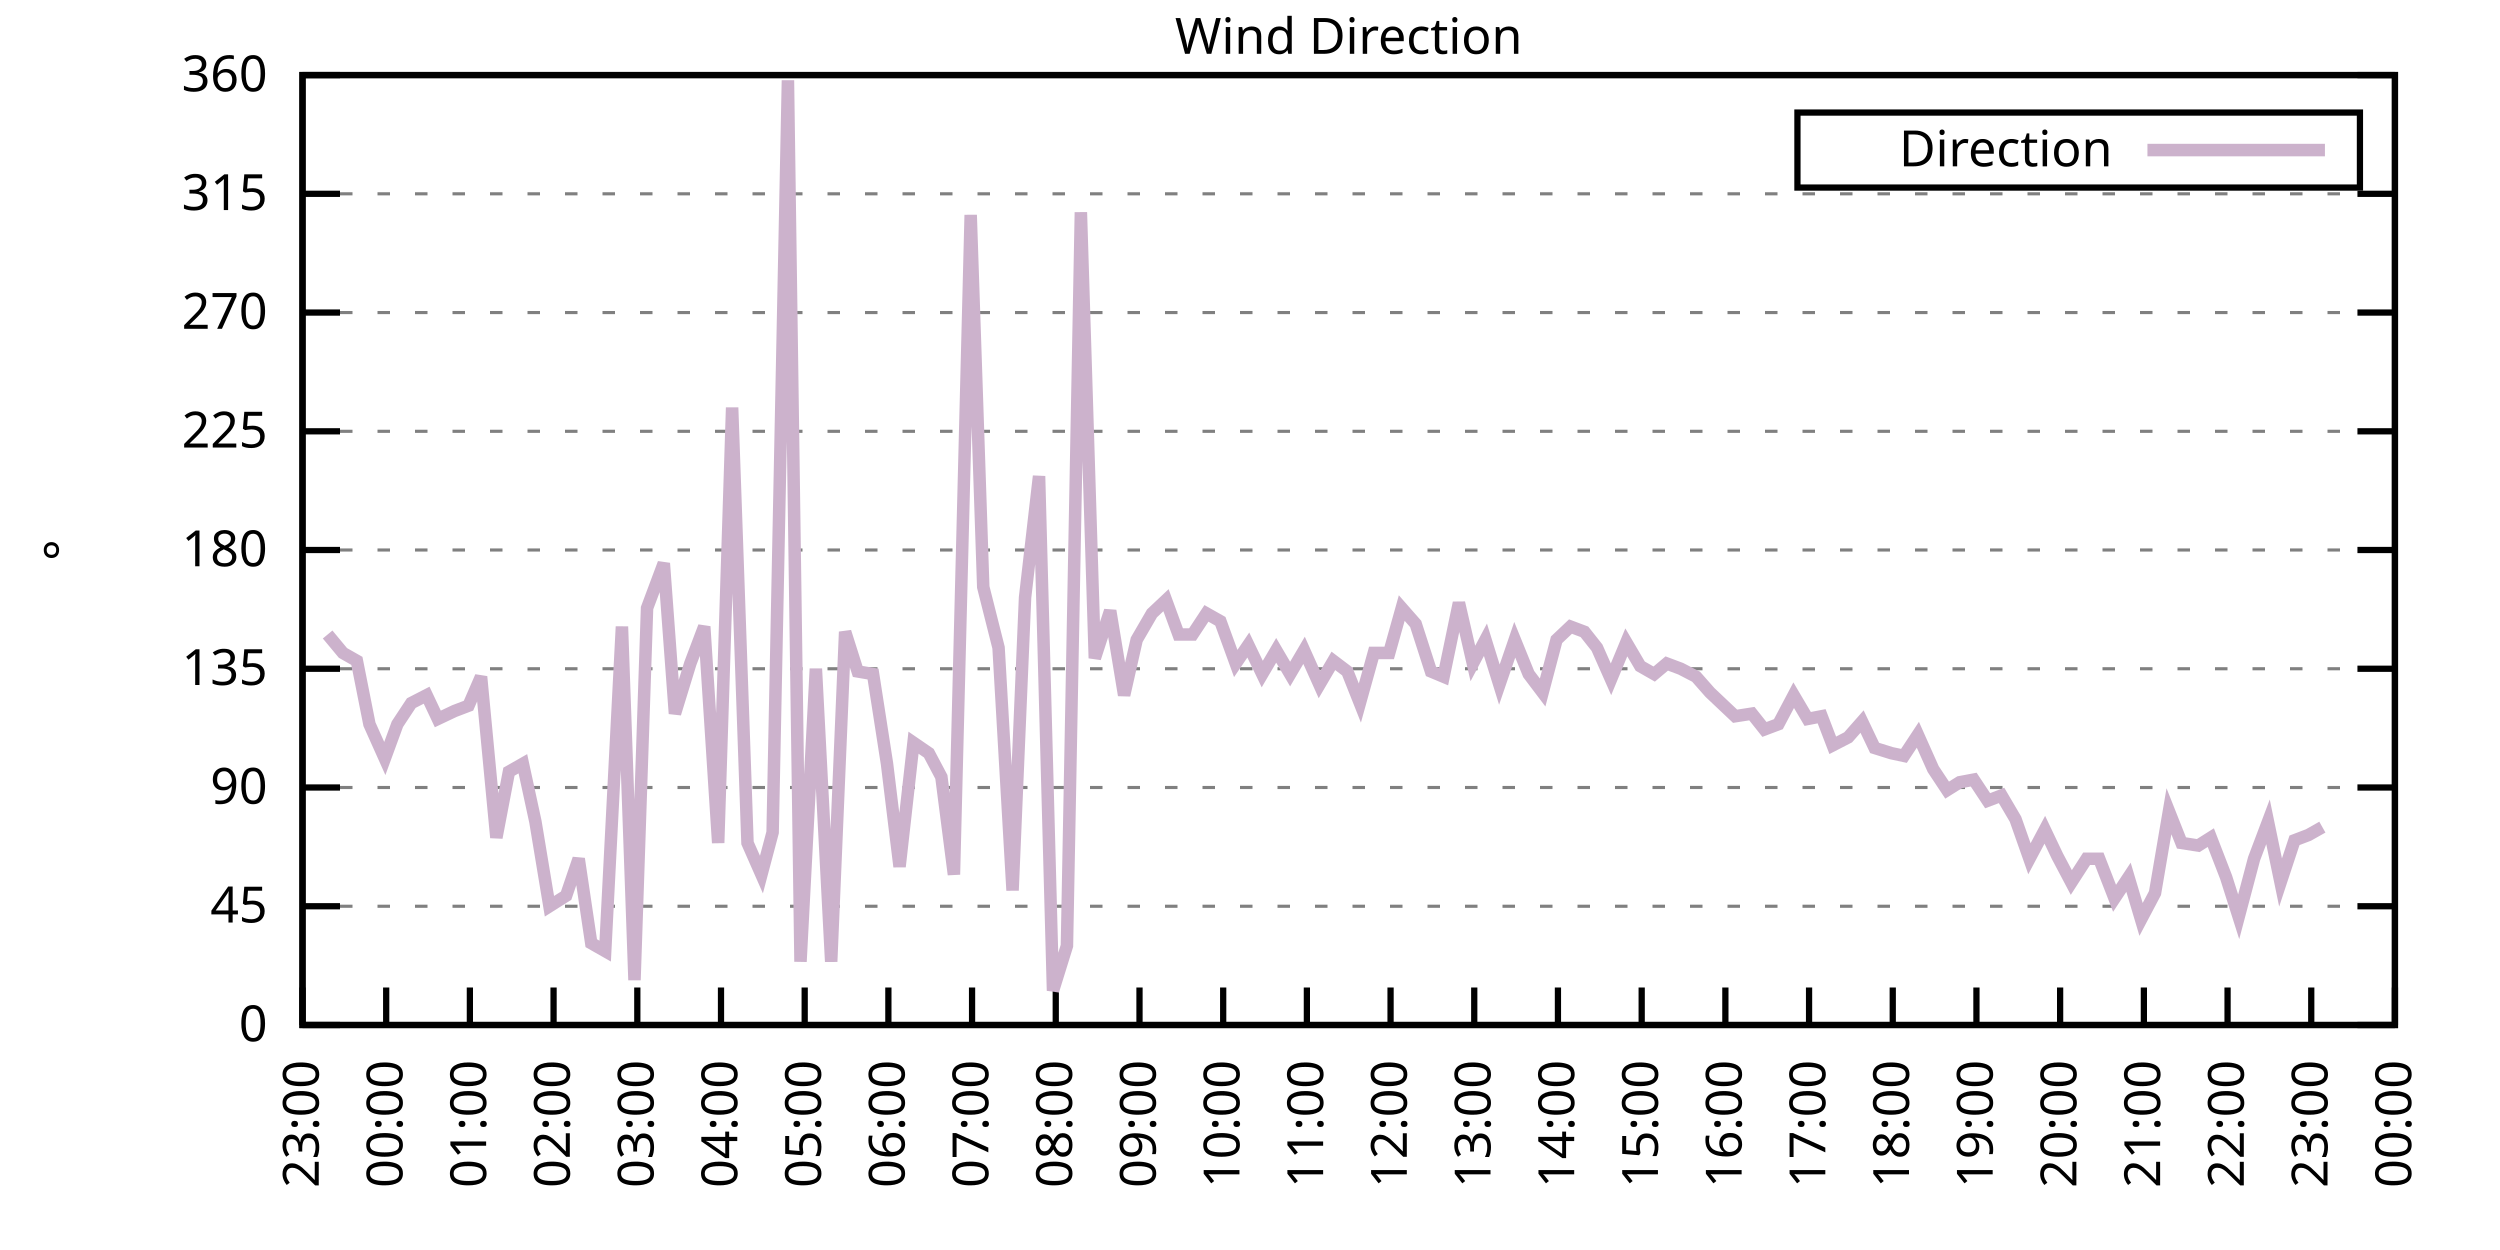
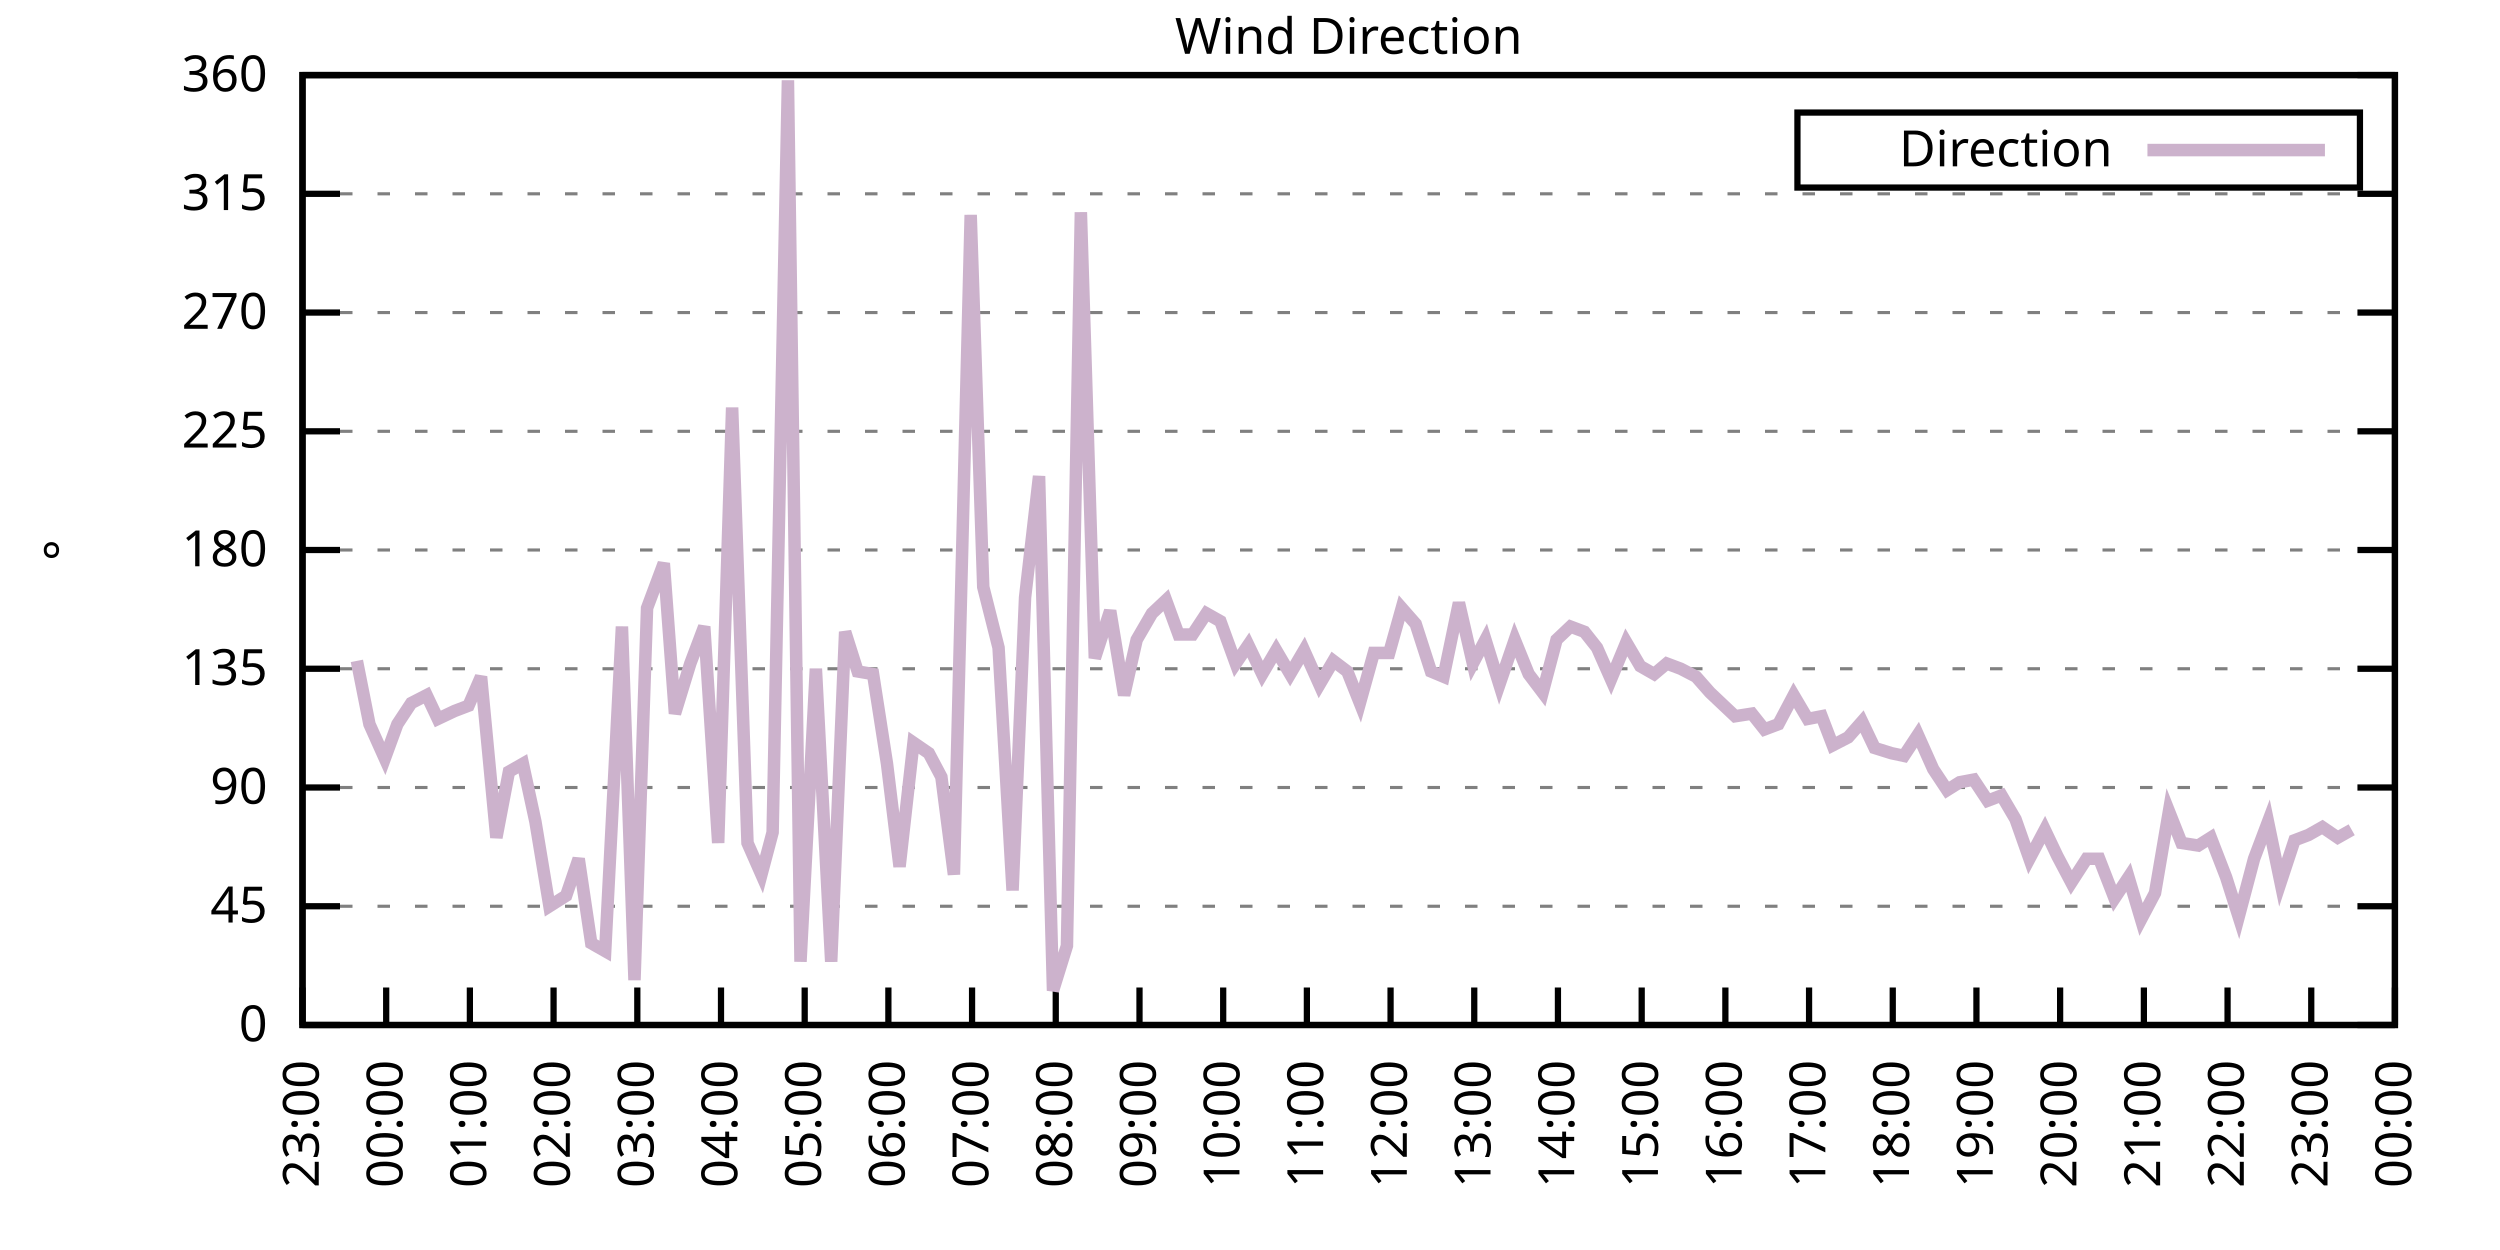
<svg xmlns="http://www.w3.org/2000/svg" xmlns:xlink="http://www.w3.org/1999/xlink" width="400" height="200" viewBox="0 0 400 200">
  <g id="gnuplot_canvas">
    <rect x="0" y="0" width="400" height="200" fill="none" />
    <defs>
      <circle id="gpDot" r="0.5" stroke-width="0.5" stroke="currentColor" />
      <path id="gpPt0" stroke-width="0.333" stroke="currentColor" d="M-1,0 h2 M0,-1 v2" />
      <path id="gpPt1" stroke-width="0.333" stroke="currentColor" d="M-1,-1 L1,1 M1,-1 L-1,1" />
      <path id="gpPt2" stroke-width="0.333" stroke="currentColor" d="M-1,0 L1,0 M0,-1 L0,1 M-1,-1 L1,1 M-1,1 L1,-1" />
      <rect id="gpPt3" stroke-width="0.333" stroke="currentColor" x="-1" y="-1" width="2" height="2" />
      <rect id="gpPt4" stroke-width="0.333" stroke="currentColor" fill="currentColor" x="-1" y="-1" width="2" height="2" />
      <circle id="gpPt5" stroke-width="0.333" stroke="currentColor" cx="0" cy="0" r="1" />
      <use xlink:href="#gpPt5" id="gpPt6" fill="currentColor" stroke="none" />
      <path id="gpPt7" stroke-width="0.333" stroke="currentColor" d="M0,-1.33 L-1.33,0.67 L1.33,0.67 z" />
      <use xlink:href="#gpPt7" id="gpPt8" fill="currentColor" stroke="none" />
      <use xlink:href="#gpPt7" id="gpPt9" stroke="currentColor" transform="rotate(180)" />
      <use xlink:href="#gpPt9" id="gpPt10" fill="currentColor" stroke="none" />
      <use xlink:href="#gpPt3" id="gpPt11" stroke="currentColor" transform="rotate(45)" />
      <use xlink:href="#gpPt11" id="gpPt12" fill="currentColor" stroke="none" />
      <path id="gpPt13" stroke-width="0.333" stroke="currentColor" d="M0,1.330 L1.265,0.411 L0.782,-1.067 L-0.782,-1.076 L-1.265,0.411 z" />
      <use xlink:href="#gpPt13" id="gpPt14" fill="currentColor" stroke="none" />
      <filter id="textbox" filterUnits="objectBoundingBox" x="0" y="0" height="1" width="1">
        <feFlood flood-color="white" flood-opacity="1" result="bgnd" />
        <feComposite in="SourceGraphic" in2="bgnd" operator="atop" />
      </filter>
      <filter id="greybox" filterUnits="objectBoundingBox" x="0" y="0" height="1" width="1">
        <feFlood flood-color="lightgrey" flood-opacity="1" result="grey" />
        <feComposite in="SourceGraphic" in2="grey" operator="atop" />
      </filter>
    </defs>
    <g fill="none" color="white" stroke="currentColor" stroke-width="1.00" stroke-linecap="butt" stroke-linejoin="miter">
</g>
    <g fill="none" color="black" stroke="currentColor" stroke-width="1.00" stroke-linecap="butt" stroke-linejoin="miter">
      <g stroke="none" shape-rendering="crispEdges">
        <polygon fill="rgb(255, 255, 255)" points="48.40,164.00 383.18,164.00 383.18,12.02 48.40,12.02 " />
      </g>
    </g>
    <g fill="none" color="black" stroke="currentColor" stroke-width="1.00" stroke-linecap="butt" stroke-linejoin="miter">
</g>
    <g fill="none" color="black" stroke="black" stroke-width="0.50" stroke-linecap="butt" stroke-linejoin="miter">
</g>
    <g fill="none" color="gray" stroke="currentColor" stroke-width="0.50" stroke-linecap="butt" stroke-linejoin="miter">
      <path stroke="gray" stroke-dasharray="2,4" class="gridline" d="M48.40,164.00 L383.19,164.00  " />
    </g>
    <g fill="none" color="gray" stroke="gray" stroke-width="1.00" stroke-linecap="butt" stroke-linejoin="miter">
</g>
    <g fill="none" color="black" stroke="currentColor" stroke-width="1.00" stroke-linecap="butt" stroke-linejoin="miter">
      <path stroke="black" d="M48.40,164.00 L54.40,164.00 M383.19,164.00 L377.19,164.00  " />
      <g transform="translate(42.80,166.60)" stroke="none" fill="black" font-family="Sans" font-size="8.00" text-anchor="end">
        <text>
          <tspan font-family="Sans"> 0</tspan>
        </text>
      </g>
    </g>
    <g fill="none" color="black" stroke="currentColor" stroke-width="1.00" stroke-linecap="butt" stroke-linejoin="miter">
</g>
    <g fill="none" color="black" stroke="black" stroke-width="0.50" stroke-linecap="butt" stroke-linejoin="miter">
</g>
    <g fill="none" color="gray" stroke="currentColor" stroke-width="0.50" stroke-linecap="butt" stroke-linejoin="miter">
      <path stroke="gray" stroke-dasharray="2,4" class="gridline" d="M48.40,145.00 L383.19,145.00  " />
    </g>
    <g fill="none" color="gray" stroke="gray" stroke-width="1.00" stroke-linecap="butt" stroke-linejoin="miter">
</g>
    <g fill="none" color="black" stroke="currentColor" stroke-width="1.00" stroke-linecap="butt" stroke-linejoin="miter">
      <path stroke="black" d="M48.40,145.00 L54.40,145.00 M383.19,145.00 L377.19,145.00  " />
      <g transform="translate(42.80,147.60)" stroke="none" fill="black" font-family="Sans" font-size="8.00" text-anchor="end">
        <text>
          <tspan font-family="Sans"> 45</tspan>
        </text>
      </g>
    </g>
    <g fill="none" color="black" stroke="currentColor" stroke-width="1.00" stroke-linecap="butt" stroke-linejoin="miter">
</g>
    <g fill="none" color="black" stroke="black" stroke-width="0.50" stroke-linecap="butt" stroke-linejoin="miter">
</g>
    <g fill="none" color="gray" stroke="currentColor" stroke-width="0.50" stroke-linecap="butt" stroke-linejoin="miter">
      <path stroke="gray" stroke-dasharray="2,4" class="gridline" d="M48.40,126.00 L383.19,126.00  " />
    </g>
    <g fill="none" color="gray" stroke="gray" stroke-width="1.00" stroke-linecap="butt" stroke-linejoin="miter">
</g>
    <g fill="none" color="black" stroke="currentColor" stroke-width="1.00" stroke-linecap="butt" stroke-linejoin="miter">
      <path stroke="black" d="M48.40,126.00 L54.40,126.00 M383.19,126.00 L377.19,126.00  " />
      <g transform="translate(42.80,128.60)" stroke="none" fill="black" font-family="Sans" font-size="8.00" text-anchor="end">
        <text>
          <tspan font-family="Sans"> 90</tspan>
        </text>
      </g>
    </g>
    <g fill="none" color="black" stroke="currentColor" stroke-width="1.00" stroke-linecap="butt" stroke-linejoin="miter">
</g>
    <g fill="none" color="black" stroke="black" stroke-width="0.50" stroke-linecap="butt" stroke-linejoin="miter">
</g>
    <g fill="none" color="gray" stroke="currentColor" stroke-width="0.50" stroke-linecap="butt" stroke-linejoin="miter">
      <path stroke="gray" stroke-dasharray="2,4" class="gridline" d="M48.40,107.00 L383.19,107.00  " />
    </g>
    <g fill="none" color="gray" stroke="gray" stroke-width="1.00" stroke-linecap="butt" stroke-linejoin="miter">
</g>
    <g fill="none" color="black" stroke="currentColor" stroke-width="1.00" stroke-linecap="butt" stroke-linejoin="miter">
      <path stroke="black" d="M48.40,107.00 L54.40,107.00 M383.19,107.00 L377.19,107.00  " />
      <g transform="translate(42.80,109.60)" stroke="none" fill="black" font-family="Sans" font-size="8.00" text-anchor="end">
        <text>
          <tspan font-family="Sans"> 135</tspan>
        </text>
      </g>
    </g>
    <g fill="none" color="black" stroke="currentColor" stroke-width="1.00" stroke-linecap="butt" stroke-linejoin="miter">
</g>
    <g fill="none" color="black" stroke="black" stroke-width="0.50" stroke-linecap="butt" stroke-linejoin="miter">
</g>
    <g fill="none" color="gray" stroke="currentColor" stroke-width="0.50" stroke-linecap="butt" stroke-linejoin="miter">
      <path stroke="gray" stroke-dasharray="2,4" class="gridline" d="M48.40,88.00 L383.19,88.00  " />
    </g>
    <g fill="none" color="gray" stroke="gray" stroke-width="1.00" stroke-linecap="butt" stroke-linejoin="miter">
</g>
    <g fill="none" color="black" stroke="currentColor" stroke-width="1.00" stroke-linecap="butt" stroke-linejoin="miter">
      <path stroke="black" d="M48.40,88.00 L54.40,88.00 M383.19,88.00 L377.19,88.00  " />
      <g transform="translate(42.80,90.60)" stroke="none" fill="black" font-family="Sans" font-size="8.00" text-anchor="end">
        <text>
          <tspan font-family="Sans"> 180</tspan>
        </text>
      </g>
    </g>
    <g fill="none" color="black" stroke="currentColor" stroke-width="1.00" stroke-linecap="butt" stroke-linejoin="miter">
</g>
    <g fill="none" color="black" stroke="black" stroke-width="0.50" stroke-linecap="butt" stroke-linejoin="miter">
</g>
    <g fill="none" color="gray" stroke="currentColor" stroke-width="0.50" stroke-linecap="butt" stroke-linejoin="miter">
      <path stroke="gray" stroke-dasharray="2,4" class="gridline" d="M48.40,69.01 L383.19,69.01  " />
    </g>
    <g fill="none" color="gray" stroke="gray" stroke-width="1.00" stroke-linecap="butt" stroke-linejoin="miter">
</g>
    <g fill="none" color="black" stroke="currentColor" stroke-width="1.00" stroke-linecap="butt" stroke-linejoin="miter">
      <path stroke="black" d="M48.40,69.01 L54.40,69.01 M383.19,69.01 L377.19,69.01  " />
      <g transform="translate(42.80,71.61)" stroke="none" fill="black" font-family="Sans" font-size="8.00" text-anchor="end">
        <text>
          <tspan font-family="Sans"> 225</tspan>
        </text>
      </g>
    </g>
    <g fill="none" color="black" stroke="currentColor" stroke-width="1.00" stroke-linecap="butt" stroke-linejoin="miter">
</g>
    <g fill="none" color="black" stroke="black" stroke-width="0.50" stroke-linecap="butt" stroke-linejoin="miter">
</g>
    <g fill="none" color="gray" stroke="currentColor" stroke-width="0.50" stroke-linecap="butt" stroke-linejoin="miter">
      <path stroke="gray" stroke-dasharray="2,4" class="gridline" d="M48.40,50.01 L383.19,50.01  " />
    </g>
    <g fill="none" color="gray" stroke="gray" stroke-width="1.00" stroke-linecap="butt" stroke-linejoin="miter">
</g>
    <g fill="none" color="black" stroke="currentColor" stroke-width="1.00" stroke-linecap="butt" stroke-linejoin="miter">
      <path stroke="black" d="M48.40,50.01 L54.40,50.01 M383.19,50.01 L377.19,50.01  " />
      <g transform="translate(42.80,52.61)" stroke="none" fill="black" font-family="Sans" font-size="8.00" text-anchor="end">
        <text>
          <tspan font-family="Sans"> 270</tspan>
        </text>
      </g>
    </g>
    <g fill="none" color="black" stroke="currentColor" stroke-width="1.00" stroke-linecap="butt" stroke-linejoin="miter">
</g>
    <g fill="none" color="black" stroke="black" stroke-width="0.50" stroke-linecap="butt" stroke-linejoin="miter">
</g>
    <g fill="none" color="gray" stroke="currentColor" stroke-width="0.50" stroke-linecap="butt" stroke-linejoin="miter">
      <path stroke="gray" stroke-dasharray="2,4" class="gridline" d="M48.40,31.01 L383.19,31.01  " />
    </g>
    <g fill="none" color="gray" stroke="gray" stroke-width="1.00" stroke-linecap="butt" stroke-linejoin="miter">
</g>
    <g fill="none" color="black" stroke="currentColor" stroke-width="1.00" stroke-linecap="butt" stroke-linejoin="miter">
      <path stroke="black" d="M48.40,31.01 L54.40,31.01 M383.19,31.01 L377.19,31.01  " />
      <g transform="translate(42.80,33.61)" stroke="none" fill="black" font-family="Sans" font-size="8.00" text-anchor="end">
        <text>
          <tspan font-family="Sans"> 315</tspan>
        </text>
      </g>
    </g>
    <g fill="none" color="black" stroke="currentColor" stroke-width="1.00" stroke-linecap="butt" stroke-linejoin="miter">
</g>
    <g fill="none" color="black" stroke="black" stroke-width="0.50" stroke-linecap="butt" stroke-linejoin="miter">
</g>
    <g fill="none" color="gray" stroke="currentColor" stroke-width="0.50" stroke-linecap="butt" stroke-linejoin="miter">
      <path stroke="gray" stroke-dasharray="2,4" class="gridline" d="M48.40,12.01 L383.19,12.01  " />
    </g>
    <g fill="none" color="gray" stroke="gray" stroke-width="1.00" stroke-linecap="butt" stroke-linejoin="miter">
</g>
    <g fill="none" color="black" stroke="currentColor" stroke-width="1.00" stroke-linecap="butt" stroke-linejoin="miter">
      <path stroke="black" d="M48.40,12.01 L54.40,12.01 M383.19,12.01 L377.19,12.01  " />
      <g transform="translate(42.80,14.61)" stroke="none" fill="black" font-family="Sans" font-size="8.00" text-anchor="end">
        <text>
          <tspan font-family="Sans"> 360</tspan>
        </text>
      </g>
    </g>
    <g fill="none" color="black" stroke="currentColor" stroke-width="1.00" stroke-linecap="butt" stroke-linejoin="miter">
      <path stroke="black" d="M48.40,164.00 L48.40,158.00  " />
      <g transform="translate(51.00,169.60) rotate(270.00)" stroke="none" fill="black" font-family="Sans" font-size="8.00" text-anchor="end">
        <text>
          <tspan font-family="Sans">23:00</tspan>
        </text>
      </g>
    </g>
    <g fill="none" color="black" stroke="currentColor" stroke-width="1.00" stroke-linecap="butt" stroke-linejoin="miter">
      <path stroke="black" d="M61.79,164.00 L61.79,158.00  " />
      <g transform="translate(64.39,169.60) rotate(270.00)" stroke="none" fill="black" font-family="Sans" font-size="8.00" text-anchor="end">
        <text>
          <tspan font-family="Sans">00:00</tspan>
        </text>
      </g>
    </g>
    <g fill="none" color="black" stroke="currentColor" stroke-width="1.00" stroke-linecap="butt" stroke-linejoin="miter">
      <path stroke="black" d="M75.18,164.00 L75.18,158.00  " />
      <g transform="translate(77.78,169.60) rotate(270.00)" stroke="none" fill="black" font-family="Sans" font-size="8.00" text-anchor="end">
        <text>
          <tspan font-family="Sans">01:00</tspan>
        </text>
      </g>
    </g>
    <g fill="none" color="black" stroke="currentColor" stroke-width="1.00" stroke-linecap="butt" stroke-linejoin="miter">
      <path stroke="black" d="M88.57,164.00 L88.57,158.00  " />
      <g transform="translate(91.17,169.60) rotate(270.00)" stroke="none" fill="black" font-family="Sans" font-size="8.00" text-anchor="end">
        <text>
          <tspan font-family="Sans">02:00</tspan>
        </text>
      </g>
    </g>
    <g fill="none" color="black" stroke="currentColor" stroke-width="1.00" stroke-linecap="butt" stroke-linejoin="miter">
      <path stroke="black" d="M101.97,164.00 L101.97,158.00  " />
      <g transform="translate(104.57,169.60) rotate(270.00)" stroke="none" fill="black" font-family="Sans" font-size="8.00" text-anchor="end">
        <text>
          <tspan font-family="Sans">03:00</tspan>
        </text>
      </g>
    </g>
    <g fill="none" color="black" stroke="currentColor" stroke-width="1.00" stroke-linecap="butt" stroke-linejoin="miter">
      <path stroke="black" d="M115.36,164.00 L115.36,158.00  " />
      <g transform="translate(117.96,169.60) rotate(270.00)" stroke="none" fill="black" font-family="Sans" font-size="8.00" text-anchor="end">
        <text>
          <tspan font-family="Sans">04:00</tspan>
        </text>
      </g>
    </g>
    <g fill="none" color="black" stroke="currentColor" stroke-width="1.00" stroke-linecap="butt" stroke-linejoin="miter">
      <path stroke="black" d="M128.75,164.00 L128.75,158.00  " />
      <g transform="translate(131.35,169.60) rotate(270.00)" stroke="none" fill="black" font-family="Sans" font-size="8.00" text-anchor="end">
        <text>
          <tspan font-family="Sans">05:00</tspan>
        </text>
      </g>
    </g>
    <g fill="none" color="black" stroke="currentColor" stroke-width="1.00" stroke-linecap="butt" stroke-linejoin="miter">
      <path stroke="black" d="M142.14,164.00 L142.14,158.00  " />
      <g transform="translate(144.74,169.60) rotate(270.00)" stroke="none" fill="black" font-family="Sans" font-size="8.00" text-anchor="end">
        <text>
          <tspan font-family="Sans">06:00</tspan>
        </text>
      </g>
    </g>
    <g fill="none" color="black" stroke="currentColor" stroke-width="1.00" stroke-linecap="butt" stroke-linejoin="miter">
      <path stroke="black" d="M155.53,164.00 L155.53,158.00  " />
      <g transform="translate(158.13,169.60) rotate(270.00)" stroke="none" fill="black" font-family="Sans" font-size="8.00" text-anchor="end">
        <text>
          <tspan font-family="Sans">07:00</tspan>
        </text>
      </g>
    </g>
    <g fill="none" color="black" stroke="currentColor" stroke-width="1.00" stroke-linecap="butt" stroke-linejoin="miter">
      <path stroke="black" d="M168.92,164.00 L168.92,158.00  " />
      <g transform="translate(171.52,169.60) rotate(270.00)" stroke="none" fill="black" font-family="Sans" font-size="8.00" text-anchor="end">
        <text>
          <tspan font-family="Sans">08:00</tspan>
        </text>
      </g>
    </g>
    <g fill="none" color="black" stroke="currentColor" stroke-width="1.00" stroke-linecap="butt" stroke-linejoin="miter">
      <path stroke="black" d="M182.32,164.00 L182.32,158.00  " />
      <g transform="translate(184.92,169.60) rotate(270.00)" stroke="none" fill="black" font-family="Sans" font-size="8.00" text-anchor="end">
        <text>
          <tspan font-family="Sans">09:00</tspan>
        </text>
      </g>
    </g>
    <g fill="none" color="black" stroke="currentColor" stroke-width="1.00" stroke-linecap="butt" stroke-linejoin="miter">
      <path stroke="black" d="M195.71,164.00 L195.71,158.00  " />
      <g transform="translate(198.31,169.60) rotate(270.00)" stroke="none" fill="black" font-family="Sans" font-size="8.00" text-anchor="end">
        <text>
          <tspan font-family="Sans">10:00</tspan>
        </text>
      </g>
    </g>
    <g fill="none" color="black" stroke="currentColor" stroke-width="1.00" stroke-linecap="butt" stroke-linejoin="miter">
      <path stroke="black" d="M209.10,164.00 L209.10,158.00  " />
      <g transform="translate(211.70,169.60) rotate(270.00)" stroke="none" fill="black" font-family="Sans" font-size="8.00" text-anchor="end">
        <text>
          <tspan font-family="Sans">11:00</tspan>
        </text>
      </g>
    </g>
    <g fill="none" color="black" stroke="currentColor" stroke-width="1.00" stroke-linecap="butt" stroke-linejoin="miter">
      <path stroke="black" d="M222.49,164.00 L222.49,158.00  " />
      <g transform="translate(225.09,169.60) rotate(270.00)" stroke="none" fill="black" font-family="Sans" font-size="8.00" text-anchor="end">
        <text>
          <tspan font-family="Sans">12:00</tspan>
        </text>
      </g>
    </g>
    <g fill="none" color="black" stroke="currentColor" stroke-width="1.00" stroke-linecap="butt" stroke-linejoin="miter">
      <path stroke="black" d="M235.88,164.00 L235.88,158.00  " />
      <g transform="translate(238.48,169.60) rotate(270.00)" stroke="none" fill="black" font-family="Sans" font-size="8.00" text-anchor="end">
        <text>
          <tspan font-family="Sans">13:00</tspan>
        </text>
      </g>
    </g>
    <g fill="none" color="black" stroke="currentColor" stroke-width="1.00" stroke-linecap="butt" stroke-linejoin="miter">
      <path stroke="black" d="M249.27,164.00 L249.27,158.00  " />
      <g transform="translate(251.87,169.60) rotate(270.00)" stroke="none" fill="black" font-family="Sans" font-size="8.00" text-anchor="end">
        <text>
          <tspan font-family="Sans">14:00</tspan>
        </text>
      </g>
    </g>
    <g fill="none" color="black" stroke="currentColor" stroke-width="1.00" stroke-linecap="butt" stroke-linejoin="miter">
      <path stroke="black" d="M262.67,164.00 L262.67,158.00  " />
      <g transform="translate(265.27,169.60) rotate(270.00)" stroke="none" fill="black" font-family="Sans" font-size="8.00" text-anchor="end">
        <text>
          <tspan font-family="Sans">15:00</tspan>
        </text>
      </g>
    </g>
    <g fill="none" color="black" stroke="currentColor" stroke-width="1.00" stroke-linecap="butt" stroke-linejoin="miter">
      <path stroke="black" d="M276.06,164.00 L276.06,158.00  " />
      <g transform="translate(278.66,169.60) rotate(270.00)" stroke="none" fill="black" font-family="Sans" font-size="8.00" text-anchor="end">
        <text>
          <tspan font-family="Sans">16:00</tspan>
        </text>
      </g>
    </g>
    <g fill="none" color="black" stroke="currentColor" stroke-width="1.00" stroke-linecap="butt" stroke-linejoin="miter">
      <path stroke="black" d="M289.45,164.00 L289.45,158.00  " />
      <g transform="translate(292.05,169.60) rotate(270.00)" stroke="none" fill="black" font-family="Sans" font-size="8.00" text-anchor="end">
        <text>
          <tspan font-family="Sans">17:00</tspan>
        </text>
      </g>
    </g>
    <g fill="none" color="black" stroke="currentColor" stroke-width="1.00" stroke-linecap="butt" stroke-linejoin="miter">
      <path stroke="black" d="M302.84,164.00 L302.84,158.00  " />
      <g transform="translate(305.44,169.60) rotate(270.00)" stroke="none" fill="black" font-family="Sans" font-size="8.00" text-anchor="end">
        <text>
          <tspan font-family="Sans">18:00</tspan>
        </text>
      </g>
    </g>
    <g fill="none" color="black" stroke="currentColor" stroke-width="1.00" stroke-linecap="butt" stroke-linejoin="miter">
      <path stroke="black" d="M316.23,164.00 L316.23,158.00  " />
      <g transform="translate(318.83,169.60) rotate(270.00)" stroke="none" fill="black" font-family="Sans" font-size="8.00" text-anchor="end">
        <text>
          <tspan font-family="Sans">19:00</tspan>
        </text>
      </g>
    </g>
    <g fill="none" color="black" stroke="currentColor" stroke-width="1.00" stroke-linecap="butt" stroke-linejoin="miter">
      <path stroke="black" d="M329.62,164.00 L329.62,158.00  " />
      <g transform="translate(332.22,169.60) rotate(270.00)" stroke="none" fill="black" font-family="Sans" font-size="8.00" text-anchor="end">
        <text>
          <tspan font-family="Sans">20:00</tspan>
        </text>
      </g>
    </g>
    <g fill="none" color="black" stroke="currentColor" stroke-width="1.00" stroke-linecap="butt" stroke-linejoin="miter">
      <path stroke="black" d="M343.02,164.00 L343.02,158.00  " />
      <g transform="translate(345.62,169.60) rotate(270.00)" stroke="none" fill="black" font-family="Sans" font-size="8.00" text-anchor="end">
        <text>
          <tspan font-family="Sans">21:00</tspan>
        </text>
      </g>
    </g>
    <g fill="none" color="black" stroke="currentColor" stroke-width="1.00" stroke-linecap="butt" stroke-linejoin="miter">
      <path stroke="black" d="M356.41,164.00 L356.41,158.00  " />
      <g transform="translate(359.01,169.60) rotate(270.00)" stroke="none" fill="black" font-family="Sans" font-size="8.00" text-anchor="end">
        <text>
          <tspan font-family="Sans">22:00</tspan>
        </text>
      </g>
    </g>
    <g fill="none" color="black" stroke="currentColor" stroke-width="1.00" stroke-linecap="butt" stroke-linejoin="miter">
      <path stroke="black" d="M369.80,164.00 L369.80,158.00  " />
      <g transform="translate(372.40,169.60) rotate(270.00)" stroke="none" fill="black" font-family="Sans" font-size="8.00" text-anchor="end">
        <text>
          <tspan font-family="Sans">23:00</tspan>
        </text>
      </g>
    </g>
    <g fill="none" color="black" stroke="currentColor" stroke-width="1.00" stroke-linecap="butt" stroke-linejoin="miter">
      <path stroke="black" d="M383.19,164.00 L383.19,158.00  " />
      <g transform="translate(385.79,169.60) rotate(270.00)" stroke="none" fill="black" font-family="Sans" font-size="8.00" text-anchor="end">
        <text>
          <tspan font-family="Sans">00:00</tspan>
        </text>
      </g>
    </g>
    <g fill="none" color="black" stroke="currentColor" stroke-width="1.00" stroke-linecap="butt" stroke-linejoin="miter">
</g>
    <g fill="none" color="black" stroke="currentColor" stroke-width="1.00" stroke-linecap="butt" stroke-linejoin="miter">
      <path stroke="black" d="M48.40,12.01 L48.40,164.00 L383.19,164.00 L383.19,12.01 L48.40,12.01 Z  " />
    </g>
    <g fill="none" color="black" stroke="currentColor" stroke-width="1.00" stroke-linecap="butt" stroke-linejoin="miter">
</g>
    <g fill="none" color="black" stroke="currentColor" stroke-width="1.00" stroke-linecap="butt" stroke-linejoin="miter">
      <path stroke="black" d="M287.59,30.01 L287.59,18.01 L377.59,18.01 L377.59,30.01 L287.59,30.01 Z  " />
    </g>
    <g id="Wind_direction_plot_1">
      <g fill="none" color="white" stroke="black" stroke-width="2.00" stroke-linecap="butt" stroke-linejoin="miter">
</g>
      <g fill="none" color="black" stroke="currentColor" stroke-width="2.00" stroke-linecap="butt" stroke-linejoin="miter">
        <g transform="translate(337.99,26.61)" stroke="none" fill="black" font-family="Sans" font-size="8.00" text-anchor="end">
          <text>
            <tspan font-family="Sans">Direction</tspan>
          </text>
        </g>
      </g>
      <g fill="none" color="black" stroke="currentColor" stroke-width="2.00" stroke-linecap="butt" stroke-linejoin="miter">
-         <path stroke="rgb(204, 178, 204)" d="M343.59,24.01 L371.99,24.01 M52.42,101.52 L54.87,104.47 L57.10,105.74 L59.11,115.87 L61.57,121.36 L63.58,115.87   L65.81,112.49 L68.26,111.23 L70.05,115.03 L72.73,113.76 L74.96,112.91 L76.97,108.27 L79.42,134.02 L81.43,123.47   L83.66,122.20 L85.67,131.49 L87.91,145.00 L90.58,143.31 L92.59,137.40 L94.60,150.91 L96.83,152.18 L99.51,100.25   L101.52,156.82 L103.53,97.29 L106.21,90.12 L107.99,114.18 L110.45,106.16 L112.68,100.25 L114.91,134.87 L117.14,65.21   L119.60,134.87 L121.83,139.93 L123.62,133.18 L126.07,12.85 L128.08,153.87 L130.54,107.00 L132.99,153.87 L135.22,101.09   L137.23,107.43 L139.69,107.85 L141.92,122.20 L143.93,138.67 L146.16,118.83 L148.61,120.51 L150.62,124.31 L152.63,139.93   L155.31,34.39 L157.32,93.92 L159.77,103.63 L162.01,142.47 L164.01,95.60 L166.25,76.18 L168.48,158.51 L170.71,151.33   L172.94,33.96 L175.17,105.31 L177.63,97.72 L179.86,111.23 L181.87,102.36 L184.32,98.14 L186.56,96.03 L188.57,101.52   L190.80,101.52 L193.03,98.14 L195.26,99.40 L197.72,106.16 L199.73,103.20 L201.96,107.85 L204.19,104.05 L206.42,107.85   L208.65,104.05 L211.11,109.54 L213.34,105.74 L215.57,107.43 L217.58,112.49 L219.81,104.47 L222.27,104.47 L224.28,97.29   L226.51,99.83 L228.96,107.43 L230.97,108.27 L233.43,96.45 L235.66,106.16 L237.67,102.36 L239.90,109.54 L242.36,102.36   L244.59,107.85 L246.82,110.80 L249.05,102.36 L251.28,100.25 L253.51,101.09 L255.52,103.63 L257.76,108.69 L260.21,102.78   L262.44,106.58 L264.67,107.85 L266.68,106.16 L268.92,107.00 L271.37,108.27 L273.60,110.80 L275.83,112.91 L277.62,114.60   L280.30,114.18 L282.31,116.71 L284.54,115.87 L286.99,111.23 L289.23,115.03 L291.46,114.60 L293.24,119.25 L295.70,117.98   L297.93,115.45 L299.94,119.67 L302.62,120.51 L304.63,120.94 L306.86,117.56 L309.31,123.05 L311.54,126.42 L313.55,125.16   L315.79,124.74 L318.02,128.11 L320.25,127.27 L322.48,131.07 L324.71,137.40 L327.17,132.76 L329.18,136.98 L331.41,141.20   L333.86,137.40 L335.87,137.40 L338.33,143.73 L340.56,140.36 L342.57,147.11 L344.80,142.89 L347.03,129.80 L349.04,134.87   L351.72,135.29 L353.73,134.02 L356.18,140.36 L358.19,146.69 L360.65,137.40 L362.88,131.49 L364.89,141.20 L367.12,134.45   L369.35,133.60 L371.58,132.34  " />
+         <path stroke="rgb(204, 178, 204)" d="M343.59,24.01 L371.99,24.01 M57.10,105.74 L59.11,115.87 L61.57,121.36 L63.58,115.87 L65.81,112.49 L68.26,111.23   L70.05,115.03 L72.73,113.76 L74.96,112.91 L76.97,108.27 L79.42,134.02 L81.43,123.47 L83.66,122.20 L85.67,131.49   L87.91,145.00 L90.58,143.31 L92.59,137.40 L94.60,150.91 L96.83,152.18 L99.51,100.25 L101.52,156.82 L103.53,97.29   L106.21,90.12 L107.99,114.18 L110.45,106.16 L112.68,100.25 L114.91,134.87 L117.14,65.21 L119.60,134.87 L121.83,139.93   L123.62,133.18 L126.07,12.85 L128.08,153.87 L130.54,107.00 L132.99,153.87 L135.22,101.09 L137.23,107.43 L139.69,107.85   L141.92,122.20 L143.93,138.67 L146.16,118.83 L148.61,120.51 L150.62,124.31 L152.63,139.93 L155.31,34.39 L157.32,93.92   L159.77,103.63 L162.01,142.47 L164.01,95.60 L166.25,76.18 L168.48,158.51 L170.71,151.33 L172.94,33.96 L175.17,105.31   L177.63,97.72 L179.86,111.23 L181.87,102.36 L184.32,98.14 L186.56,96.03 L188.57,101.52 L190.80,101.52 L193.03,98.14   L195.26,99.40 L197.72,106.16 L199.73,103.20 L201.96,107.85 L204.19,104.05 L206.42,107.85 L208.65,104.05 L211.11,109.54   L213.34,105.74 L215.57,107.43 L217.58,112.49 L219.81,104.47 L222.27,104.47 L224.28,97.29 L226.51,99.83 L228.96,107.43   L230.97,108.27 L233.43,96.45 L235.66,106.16 L237.67,102.36 L239.90,109.54 L242.36,102.36 L244.59,107.85 L246.82,110.80   L249.05,102.36 L251.28,100.25 L253.51,101.09 L255.52,103.63 L257.76,108.69 L260.21,102.78 L262.44,106.58 L264.67,107.85   L266.68,106.16 L268.92,107.00 L271.37,108.27 L273.60,110.80 L275.83,112.91 L277.62,114.60 L280.30,114.18 L282.31,116.71   L284.54,115.87 L286.99,111.23 L289.23,115.03 L291.46,114.60 L293.24,119.25 L295.70,117.98 L297.93,115.45 L299.94,119.67   L302.62,120.51 L304.63,120.94 L306.86,117.56 L309.31,123.05 L311.54,126.42 L313.55,125.16 L315.79,124.74 L318.02,128.11   L320.25,127.27 L322.48,131.07 L324.71,137.40 L327.17,132.76 L329.18,136.98 L331.41,141.20 L333.86,137.40 L335.87,137.40   L338.33,143.73 L340.56,140.36 L342.57,147.11 L344.80,142.89 L347.03,129.80 L349.04,134.87 L351.72,135.29 L353.73,134.02   L356.18,140.36 L358.19,146.69 L360.65,137.40 L362.88,131.49 L364.89,141.20 L367.12,134.45 L369.35,133.60 L371.58,132.34   L374.04,134.02 L376.27,132.76  " />
      </g>
    </g>
    <g fill="none" color="black" stroke="currentColor" stroke-width="2.00" stroke-linecap="butt" stroke-linejoin="miter">
</g>
    <g fill="none" color="black" stroke="black" stroke-width="1.00" stroke-linecap="butt" stroke-linejoin="miter">
</g>
    <g fill="none" color="black" stroke="currentColor" stroke-width="1.00" stroke-linecap="butt" stroke-linejoin="miter">
      <path stroke="black" d="M48.40,12.01 L48.40,164.00 L383.19,164.00 L383.19,12.01 L48.40,12.01 Z  " />
      <g transform="translate(12.80,88.01) rotate(270.00)" stroke="none" fill="black" font-family="Sans" font-size="8.00" text-anchor="middle">
        <text>
          <tspan font-family="Sans">°</tspan>
        </text>
      </g>
    </g>
    <g fill="none" color="black" stroke="currentColor" stroke-width="1.00" stroke-linecap="butt" stroke-linejoin="miter">
</g>
    <g fill="none" color="black" stroke="currentColor" stroke-width="1.00" stroke-linecap="butt" stroke-linejoin="miter">
      <g transform="translate(215.79,8.61)" stroke="none" fill="black" font-family="Sans" font-size="8.00" text-anchor="middle">
        <text>
          <tspan font-family="Sans">Wind Direction</tspan>
        </text>
      </g>
    </g>
    <g fill="none" color="black" stroke="currentColor" stroke-width="1.00" stroke-linecap="butt" stroke-linejoin="miter">
</g>
  </g>
</svg>
